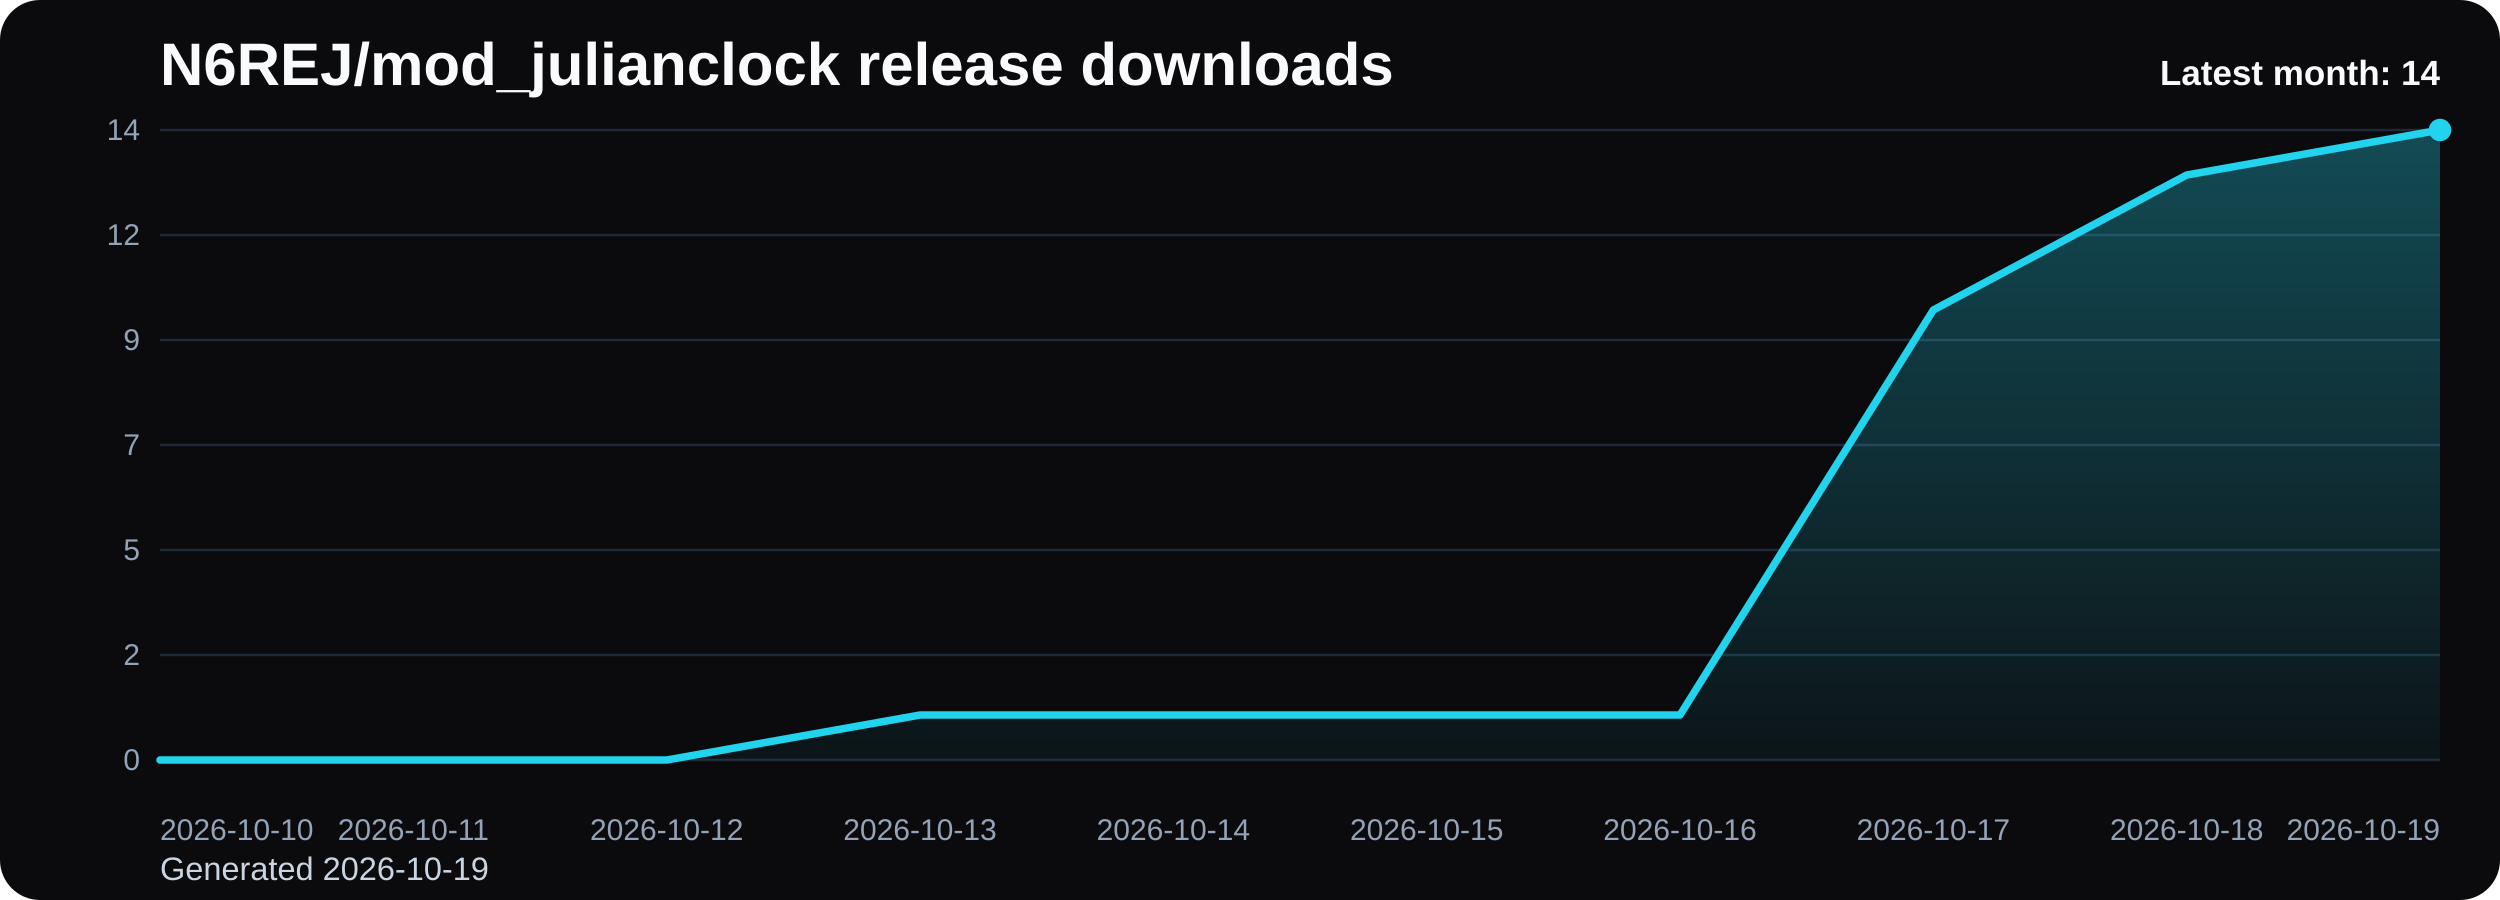
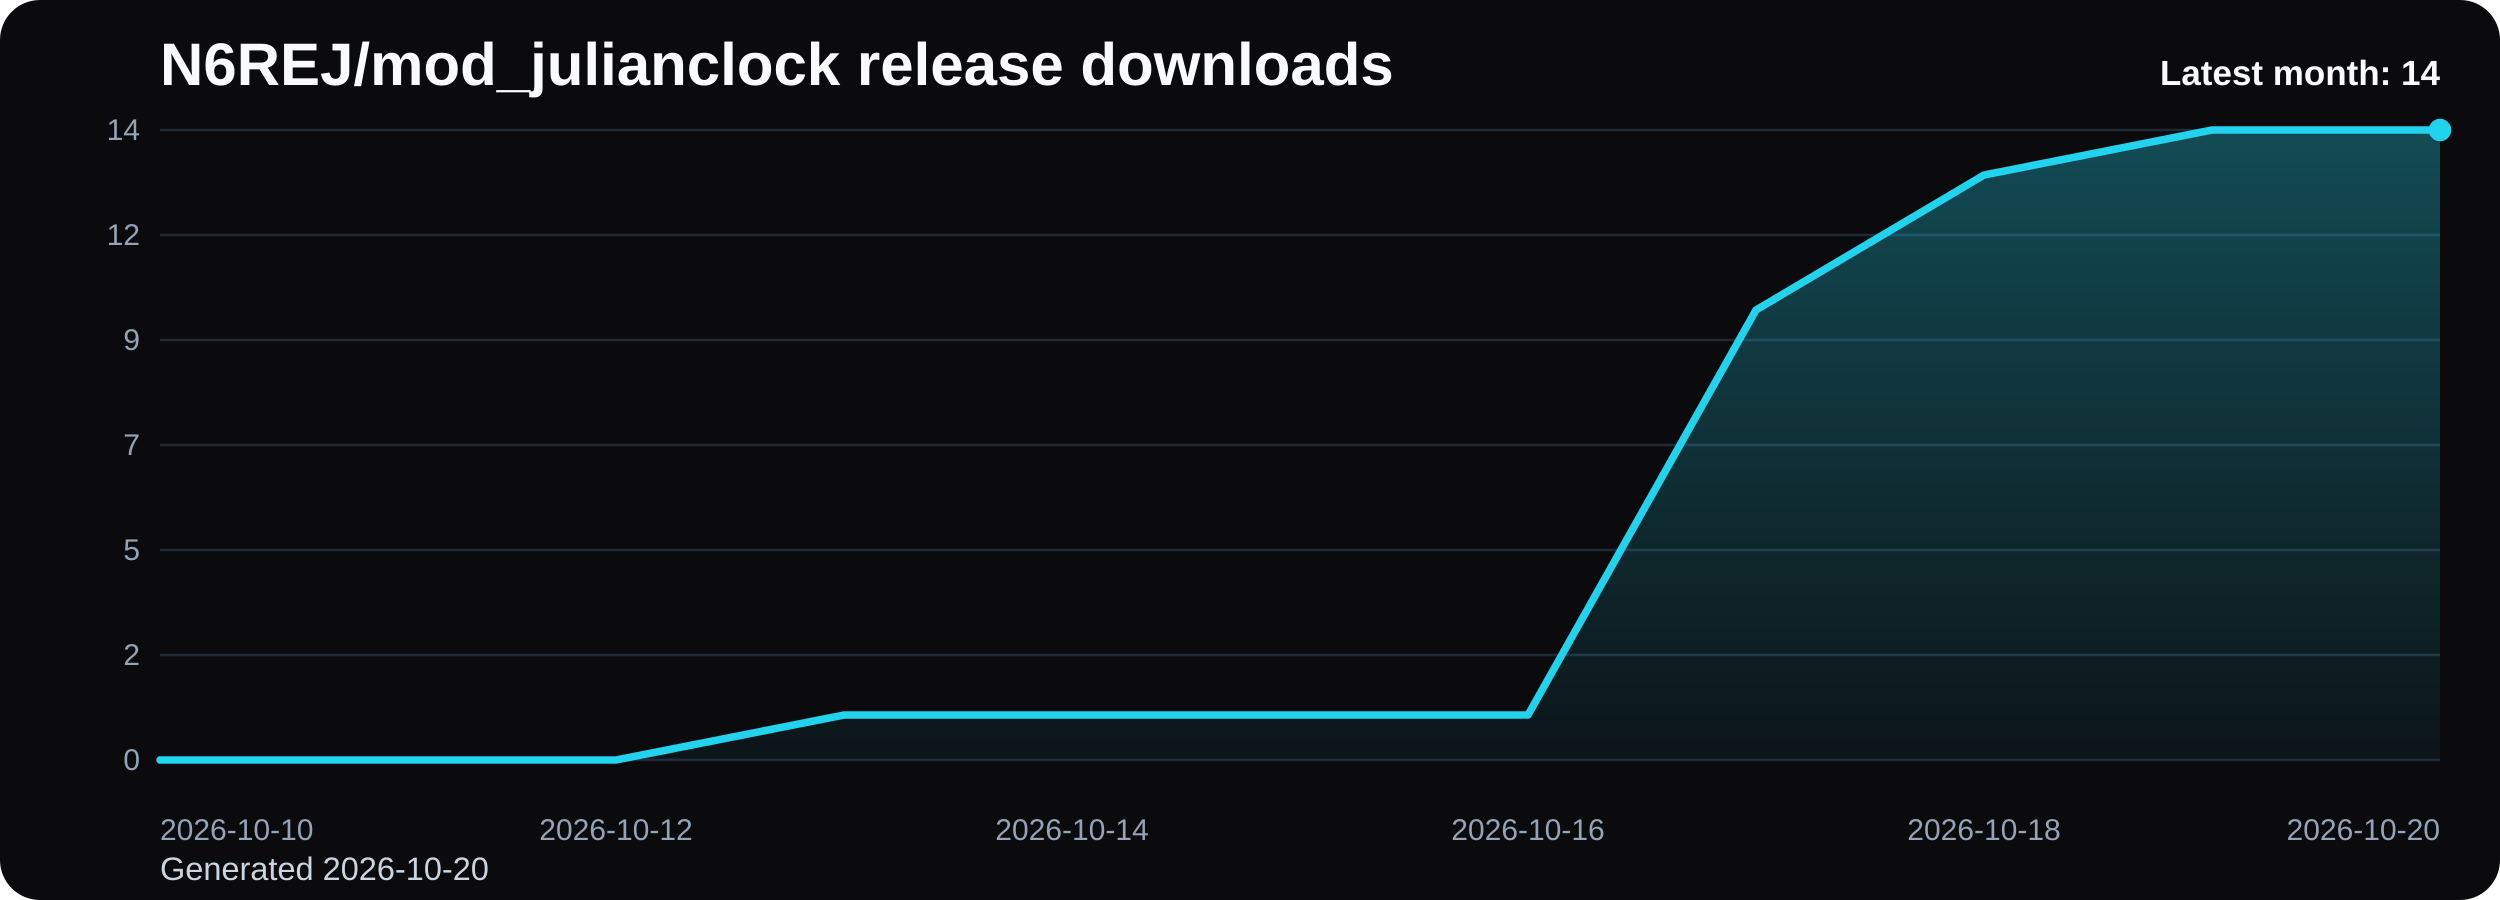
<svg xmlns="http://www.w3.org/2000/svg" viewBox="0 0 1000 360" role="img" aria-label="N6REJ/mod_julianclock release downloads chart">
  <defs>
    <linearGradient id="fill-monthly-black" x1="0" y1="0" x2="0" y2="1">
      <stop offset="0%" stop-color="#22d3ee" stop-opacity="0.32" />
      <stop offset="100%" stop-color="#22d3ee" stop-opacity="0.05" />
    </linearGradient>
    <style>
      .bg { fill: #0b0b0d; }
      .title { font: 700 24px Arial, sans-serif; fill: #f8fafc; }
      .sub { font: 400 13px Arial, sans-serif; fill: #cbd5e1; }
      .grid { stroke: #1f2937; stroke-width: 1; }
      .axis { font: 400 12px Arial, sans-serif; fill: #94a3b8; }
      .line { fill: none; stroke: #22d3ee; stroke-width: 3; stroke-linecap: round; stroke-linejoin: round; }
      .dot { fill: #22d3ee; }
      .value { font: 600 11px Arial, sans-serif; fill: #cbd5e1; }
      .latest { font: 700 14px Arial, sans-serif; fill: #f8fafc; }
    </style>
  </defs>
  <rect class="bg" x="0" y="0" width="1000" height="360" rx="16" />
  <text class="title" x="64" y="34">N6REJ/mod_julianclock release downloads</text>
-   <text class="sub" x="64" y="352">Generated 2026-10-19</text>
+   <text class="sub" x="64" y="352">Generated 2026-10-20</text>
  <line x1="64" y1="52.00" x2="976" y2="52.00" class="grid" />
  <text x="56" y="56.00" text-anchor="end" class="axis">14</text>
  <line x1="64" y1="94.00" x2="976" y2="94.00" class="grid" />
  <text x="56" y="98.00" text-anchor="end" class="axis">12</text>
  <line x1="64" y1="136.00" x2="976" y2="136.00" class="grid" />
  <text x="56" y="140.00" text-anchor="end" class="axis">9</text>
  <line x1="64" y1="178.00" x2="976" y2="178.00" class="grid" />
  <text x="56" y="182.00" text-anchor="end" class="axis">7</text>
  <line x1="64" y1="220.00" x2="976" y2="220.00" class="grid" />
  <text x="56" y="224.00" text-anchor="end" class="axis">5</text>
  <line x1="64" y1="262.00" x2="976" y2="262.00" class="grid" />
  <text x="56" y="266.00" text-anchor="end" class="axis">2</text>
  <line x1="64" y1="304.00" x2="976" y2="304.00" class="grid" />
  <text x="56" y="308.00" text-anchor="end" class="axis">0</text>
-   <path d="M 64.00 304 L 64.00 304.00 L 165.33 304.00 L 266.67 304.00 L 368.00 286.00 L 469.33 286.00 L 570.67 286.00 L 672.00 286.00 L 773.33 124.00 L 874.67 70.00 L 976.00 52.00 L 976.00 304 Z" fill="url(#fill-monthly-black)" />
-   <polyline class="line" points="64.00,304.00 165.33,304.00 266.67,304.00 368.00,286.00 469.33,286.00 570.67,286.00 672.00,286.00 773.33,124.00 874.67,70.00 976.00,52.00" />
+   <path d="M 64.00 304 L 64.00 304.00 L 155.20 304.00 L 246.40 304.00 L 337.60 286.00 L 428.80 286.00 L 520.00 286.00 L 611.20 286.00 L 702.40 124.00 L 793.60 70.00 L 884.80 52.00 L 976.00 52.00 L 976.00 304 Z" fill="url(#fill-monthly-black)" />
+   <polyline class="line" points="64.00,304.00 155.20,304.00 246.40,304.00 337.60,286.00 428.80,286.00 520.00,286.00 611.20,286.00 702.40,124.00 793.60,70.00 884.80,52.00 976.00,52.00" />
  <circle class="dot" cx="976.00" cy="52.00" r="4.5" />
  <text class="axis" x="64.00" y="336" text-anchor="start">2026-10-10</text>
-   <text class="axis" x="165.33" y="336" text-anchor="middle">2026-10-11</text>
-   <text class="axis" x="266.67" y="336" text-anchor="middle">2026-10-12</text>
-   <text class="axis" x="368.00" y="336" text-anchor="middle">2026-10-13</text>
-   <text class="axis" x="469.33" y="336" text-anchor="middle">2026-10-14</text>
-   <text class="axis" x="570.67" y="336" text-anchor="middle">2026-10-15</text>
-   <text class="axis" x="672.00" y="336" text-anchor="middle">2026-10-16</text>
-   <text class="axis" x="773.33" y="336" text-anchor="middle">2026-10-17</text>
-   <text class="axis" x="874.67" y="336" text-anchor="middle">2026-10-18</text>
-   <text class="axis" x="976.00" y="336" text-anchor="end">2026-10-19</text>
+   <text class="axis" x="246.40" y="336" text-anchor="middle">2026-10-12</text>
+   <text class="axis" x="428.80" y="336" text-anchor="middle">2026-10-14</text>
+   <text class="axis" x="611.20" y="336" text-anchor="middle">2026-10-16</text>
+   <text class="axis" x="793.60" y="336" text-anchor="middle">2026-10-18</text>
+   <text class="axis" x="976.00" y="336" text-anchor="end">2026-10-20</text>
  <text class="latest" x="976" y="34" text-anchor="end">Latest month: 14</text>
</svg>
